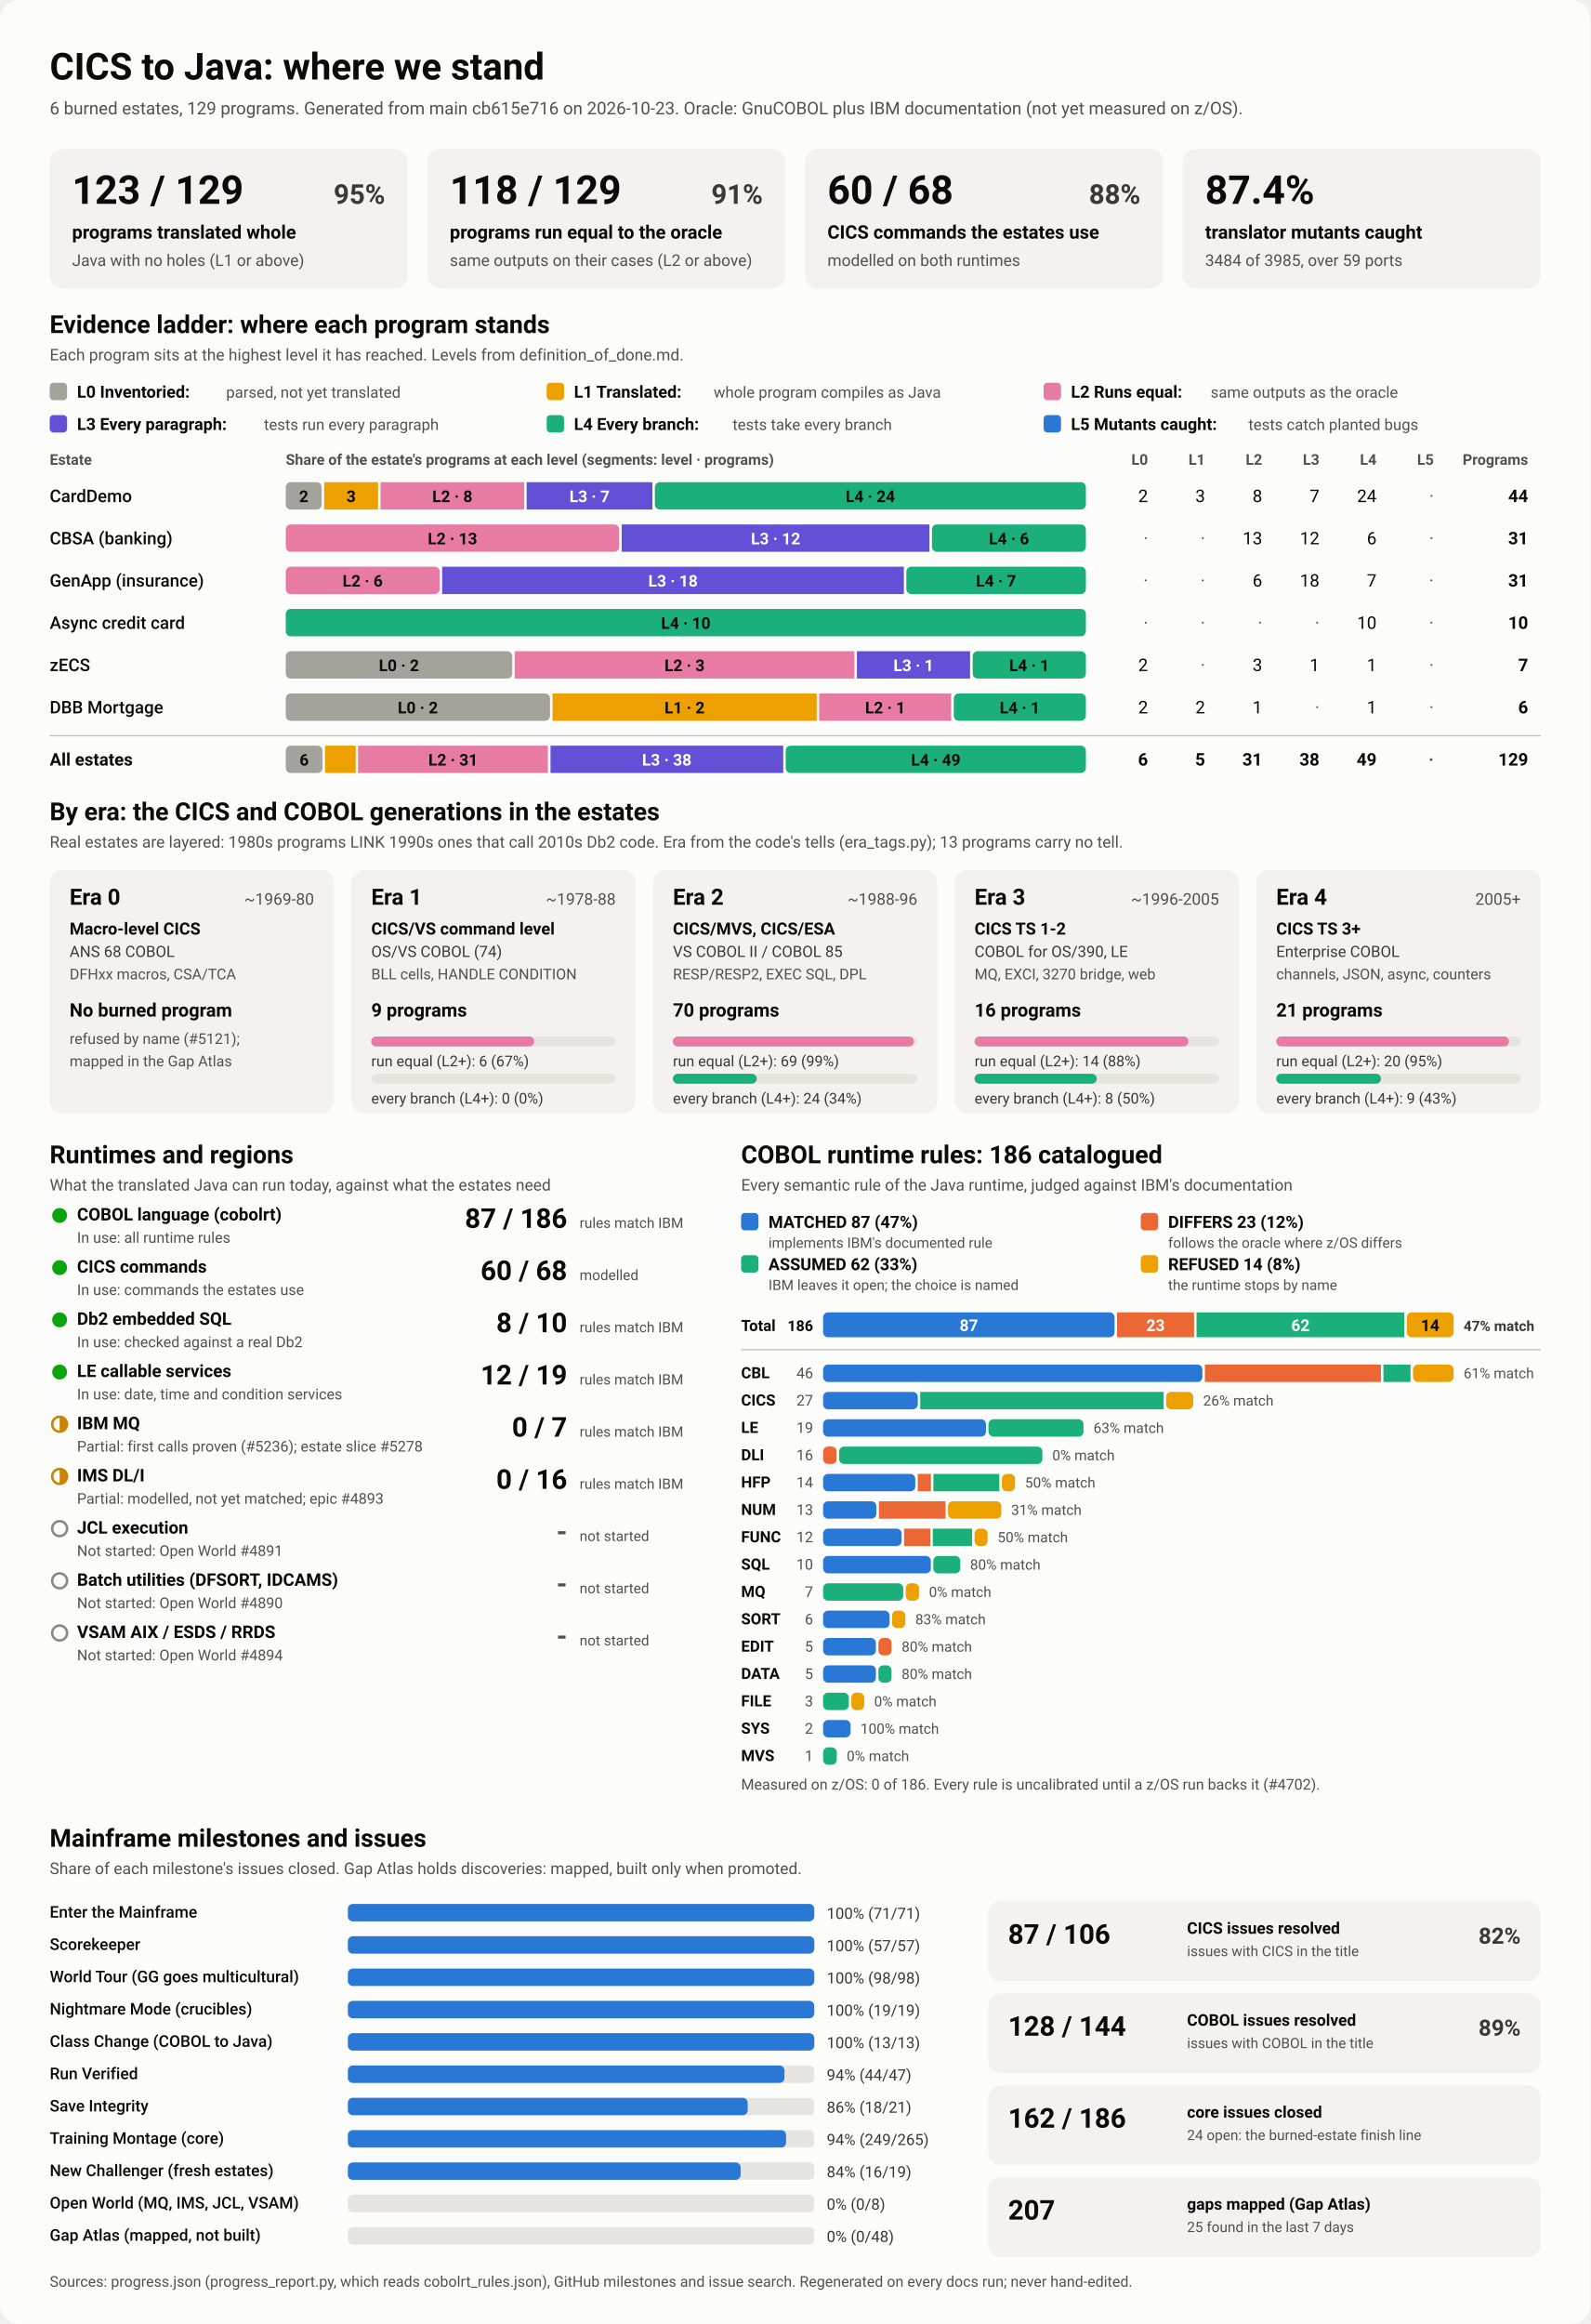
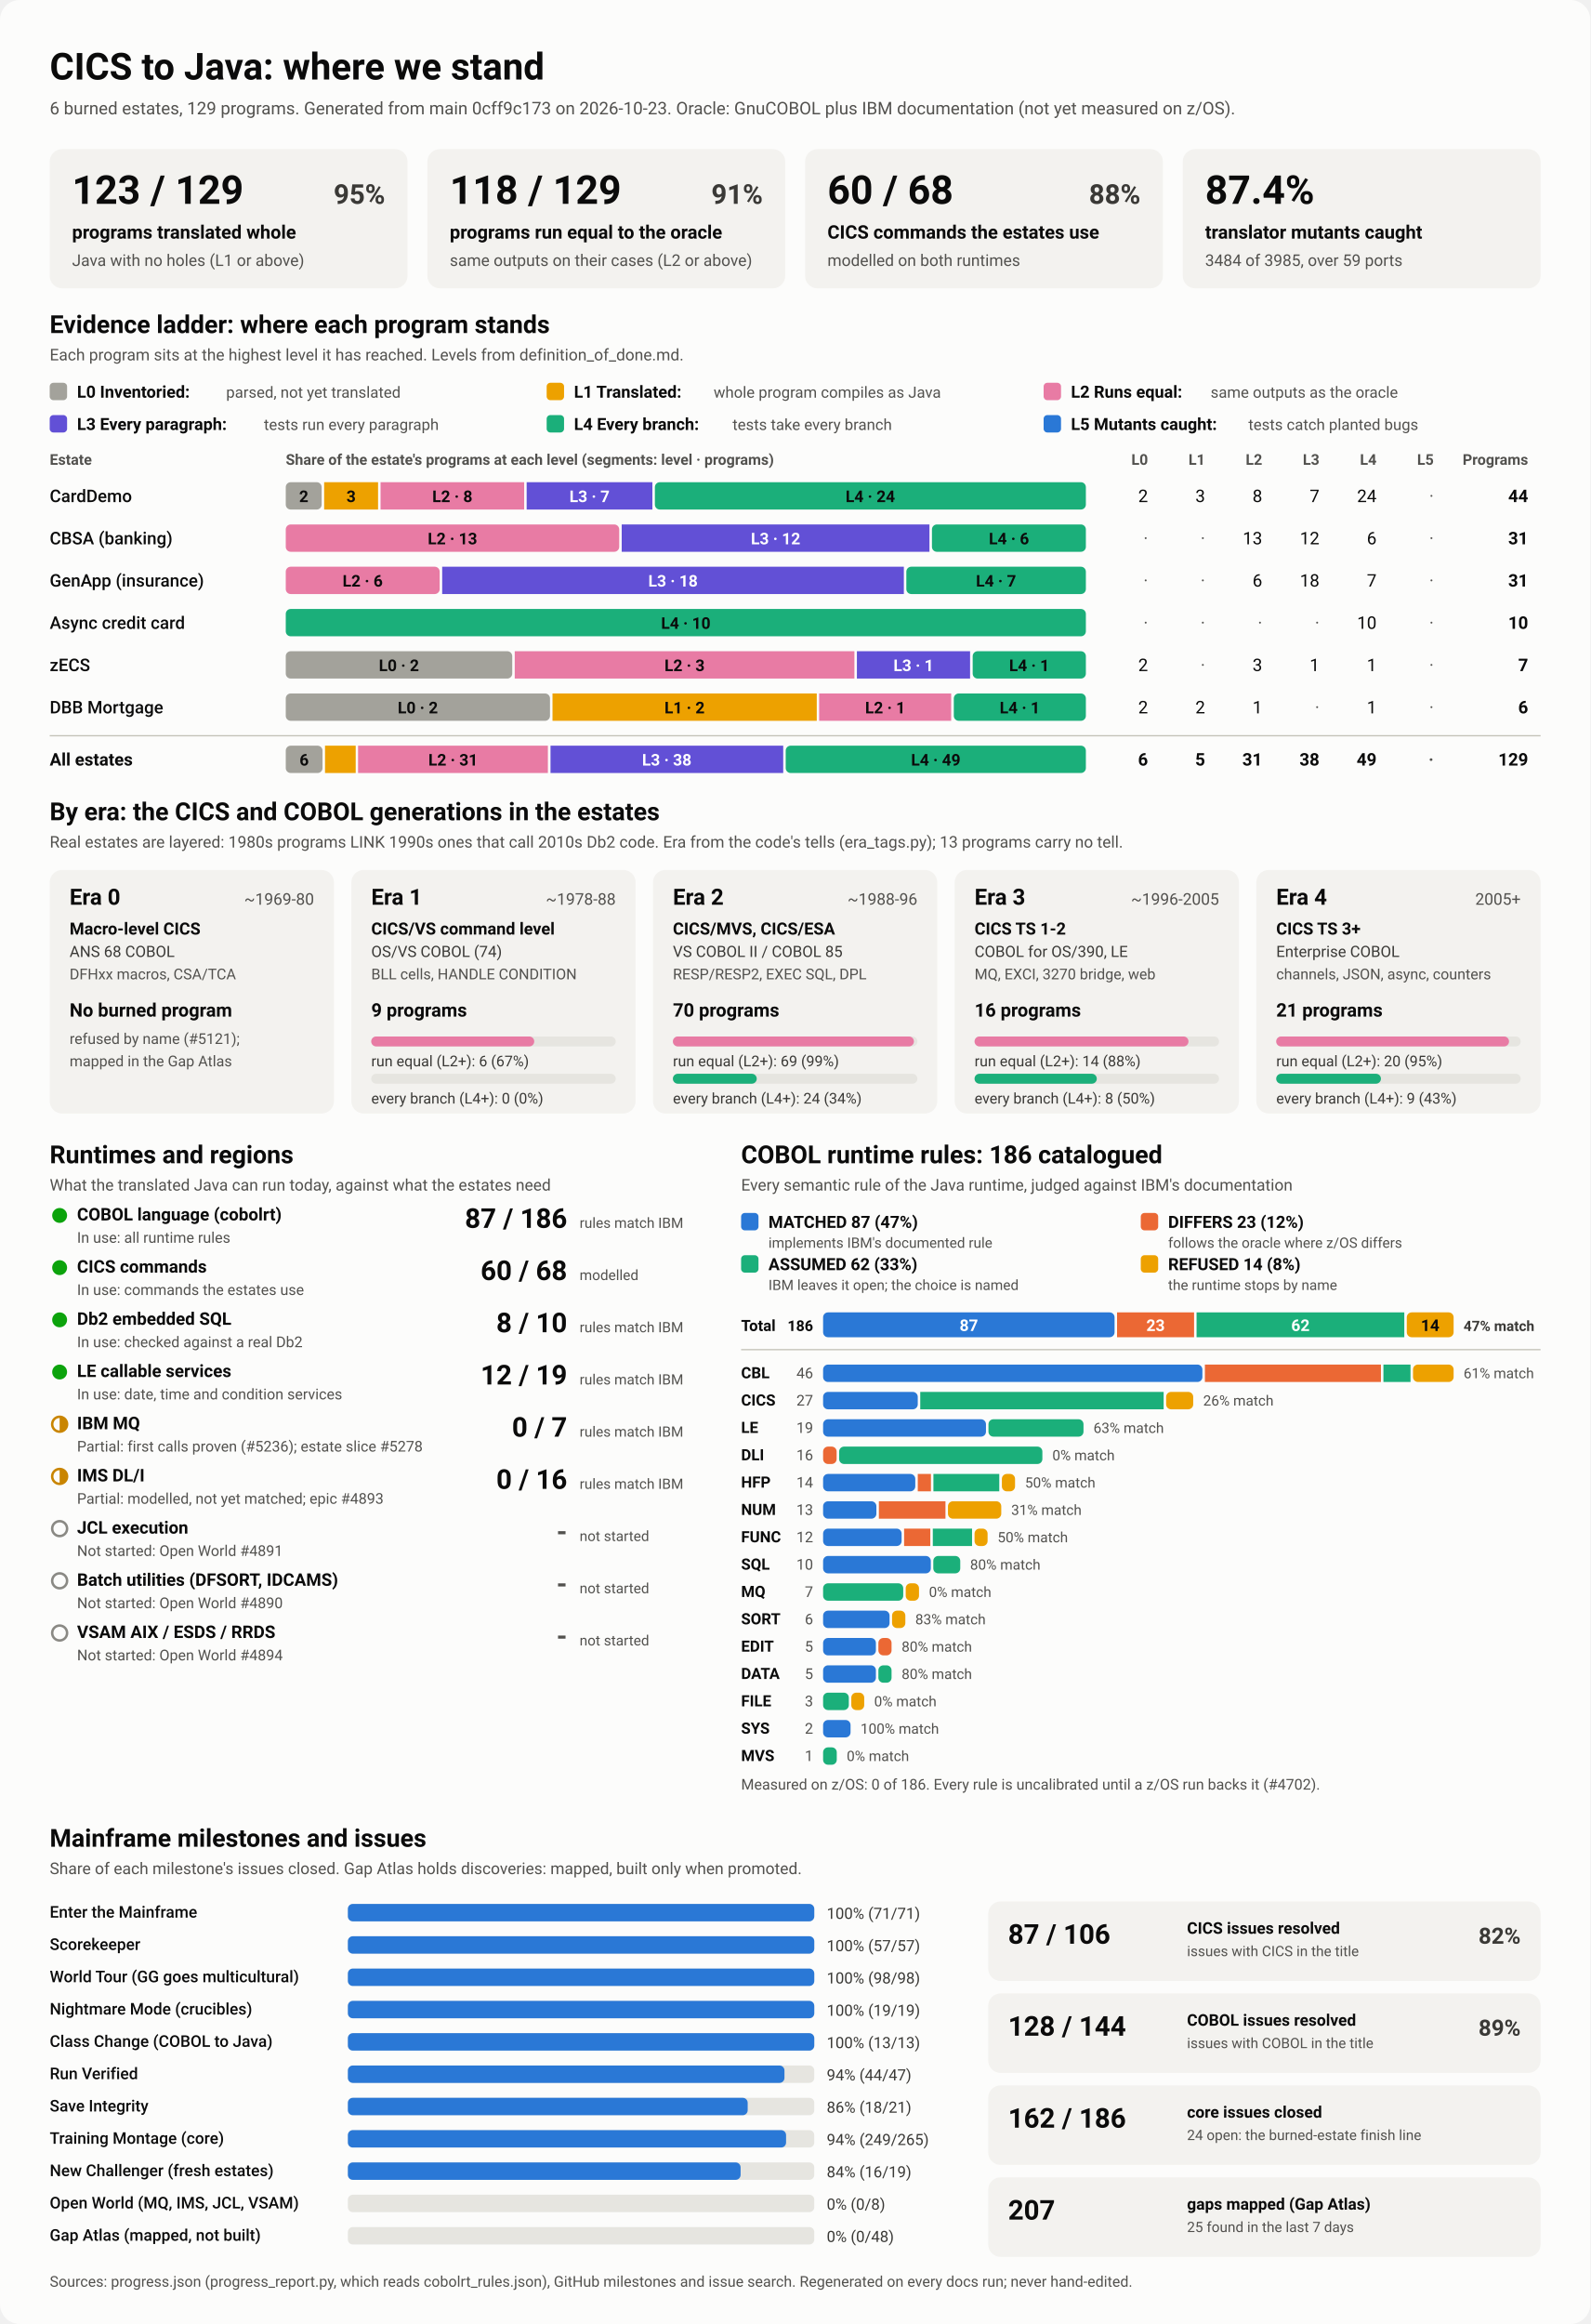
<svg xmlns="http://www.w3.org/2000/svg" viewBox="0 0 1280 1870" width="1280" height="1870" role="img" aria-labelledby="ttl">
  <style>
    svg { font-family: system-ui, -apple-system, 'Segoe UI', Roboto, Helvetica, Arial, sans-serif; }
    .bg { fill: #fcfcfb; }
    .card { fill: #f3f2ef; }
    .track { fill: #e6e5e0; }
    .rule { stroke: #c3c2b7; stroke-width: 1; }
    .t1 { fill: #0b0b0b; } .t2 { fill: #3a3936; } .t3 { fill: #52514e; }
    .on-dark { fill: #ffffff; } .on-light { fill: #0b0b0b; }
    .lv0 { fill: #a3a29b; } .lv1 { fill: #eda100; } .lv2 { fill: #e87ba4; } .lv3 { fill: #6250d6; } .lv4 { fill: #1baf7a; } .lv5 { fill: #2a78d6; } 
    .s0 { fill: #2a78d6; } .s1 { fill: #eb6834; } .s2 { fill: #1baf7a; } .s3 { fill: #eda100; } 
    .prog { fill: #2a78d6; }
    .st-good { fill: #0ca30c; } .st-warn { fill: none; stroke: #c98500; stroke-width: 2; }
    .st-warn-fill { fill: #c98500; } .st-none { fill: none; stroke: #8a8984; stroke-width: 2; }
    @media (prefers-color-scheme: dark) {
      .bg { fill: #1a1a19; } .card { fill: #242422; } .track { fill: #383835; } .rule { stroke: #52514e; }
      .t1 { fill: #f0efec; } .t2 { fill: #dddcd6; } .t3 { fill: #c3c2b7; }
      .on-light { fill: #0b0b0b; } .prog { fill: #3987e5; }
      .lv0 { fill: #6b6a64; } .lv1 { fill: #c98500; } .lv2 { fill: #d55181; } .lv3 { fill: #9085e9; } .lv4 { fill: #199e70; } .lv5 { fill: #3987e5; } 
      .s0 { fill: #3987e5; } .s1 { fill: #d95926; } .s2 { fill: #199e70; } .s3 { fill: #c98500; } 
    }
  </style>
  <rect class="bg" width="1280" height="1870" rx="16" />
  <text x="40.0" y="64.0" class="t1" font-size="30" font-weight="700" text-anchor="start">CICS to Java: where we stand</text>
-   <text x="40.0" y="92.0" class="t3" font-size="14" font-weight="400" text-anchor="start">6 burned estates, 129 programs. Generated from main cb615e716 on 2026-10-23. Oracle: GnuCOBOL plus IBM documentation (not yet measured on z/OS).</text>
+   <text x="40.0" y="92.0" class="t3" font-size="14" font-weight="400" text-anchor="start">6 burned estates, 129 programs. Generated from main 0cff9c173 on 2026-10-23. Oracle: GnuCOBOL plus IBM documentation (not yet measured on z/OS).</text>
  <rect x="40.0" y="120.0" width="288.0" height="112.0" rx="10" class="card" />
  <text x="58.0" y="164.0" class="t1" font-size="32" font-weight="700" text-anchor="start">123 / 129</text>
  <text x="310.0" y="164.0" class="t2" font-size="22" font-weight="600" text-anchor="end">95%</text>
  <text x="58.0" y="192.0" class="t1" font-size="15" font-weight="600" text-anchor="start">programs translated whole</text>
  <text x="58.0" y="214.0" class="t3" font-size="13" font-weight="400" text-anchor="start">Java with no holes (L1 or above)</text>
  <rect x="344.0" y="120.0" width="288.0" height="112.0" rx="10" class="card" />
  <text x="362.0" y="164.0" class="t1" font-size="32" font-weight="700" text-anchor="start">118 / 129</text>
  <text x="614.0" y="164.0" class="t2" font-size="22" font-weight="600" text-anchor="end">91%</text>
  <text x="362.0" y="192.0" class="t1" font-size="15" font-weight="600" text-anchor="start">programs run equal to the oracle</text>
  <text x="362.0" y="214.0" class="t3" font-size="13" font-weight="400" text-anchor="start">same outputs on their cases (L2 or above)</text>
  <rect x="648.0" y="120.0" width="288.0" height="112.0" rx="10" class="card" />
  <text x="666.0" y="164.0" class="t1" font-size="32" font-weight="700" text-anchor="start">60 / 68</text>
  <text x="918.0" y="164.0" class="t2" font-size="22" font-weight="600" text-anchor="end">88%</text>
  <text x="666.0" y="192.0" class="t1" font-size="15" font-weight="600" text-anchor="start">CICS commands the estates use</text>
  <text x="666.0" y="214.0" class="t3" font-size="13" font-weight="400" text-anchor="start">modelled on both runtimes</text>
  <rect x="952.0" y="120.0" width="288.0" height="112.0" rx="10" class="card" />
  <text x="970.0" y="164.0" class="t1" font-size="32" font-weight="700" text-anchor="start">87.4%</text>
  <text x="970.0" y="192.0" class="t1" font-size="15" font-weight="600" text-anchor="start">translator mutants caught</text>
  <text x="970.0" y="214.0" class="t3" font-size="13" font-weight="400" text-anchor="start">3484 of 3985, over 59 ports</text>
  <text x="40.0" y="268.0" class="t1" font-size="20" font-weight="700" text-anchor="start">Evidence ladder: where each program stands</text>
  <text x="40.0" y="290.0" class="t3" font-size="13" font-weight="400" text-anchor="start">Each program sits at the highest level it has reached. Levels from definition_of_done.md.</text>
  <rect x="40.0" y="308.0" width="14.0" height="14.0" rx="3" class="lv0" />
  <text x="62.0" y="320.0" class="t1" font-size="13.5" font-weight="600" text-anchor="start">L0 Inventoried:</text>
  <text x="182.0" y="320.0" class="t3" font-size="12.5" font-weight="400" text-anchor="start">parsed, not yet translated</text>
  <rect x="440.0" y="308.0" width="14.0" height="14.0" rx="3" class="lv1" />
  <text x="462.0" y="320.0" class="t1" font-size="13.5" font-weight="600" text-anchor="start">L1 Translated:</text>
  <text x="574.4" y="320.0" class="t3" font-size="12.5" font-weight="400" text-anchor="start">whole program compiles as Java</text>
  <rect x="840.0" y="308.0" width="14.0" height="14.0" rx="3" class="lv2" />
  <text x="862.0" y="320.0" class="t1" font-size="13.5" font-weight="600" text-anchor="start">L2 Runs equal:</text>
  <text x="974.4" y="320.0" class="t3" font-size="12.5" font-weight="400" text-anchor="start">same outputs as the oracle</text>
  <rect x="40.0" y="334.0" width="14.0" height="14.0" rx="3" class="lv3" />
  <text x="62.0" y="346.0" class="t1" font-size="13.5" font-weight="600" text-anchor="start">L3 Every paragraph:</text>
  <text x="212.4" y="346.0" class="t3" font-size="12.5" font-weight="400" text-anchor="start">tests run every paragraph</text>
  <rect x="440.0" y="334.0" width="14.0" height="14.0" rx="3" class="lv4" />
  <text x="462.0" y="346.0" class="t1" font-size="13.5" font-weight="600" text-anchor="start">L4 Every branch:</text>
  <text x="589.6" y="346.0" class="t3" font-size="12.5" font-weight="400" text-anchor="start">tests take every branch</text>
  <rect x="840.0" y="334.0" width="14.0" height="14.0" rx="3" class="lv5" />
  <text x="862.0" y="346.0" class="t1" font-size="13.5" font-weight="600" text-anchor="start">L5 Mutants caught:</text>
  <text x="1004.8" y="346.0" class="t3" font-size="12.5" font-weight="400" text-anchor="start">tests catch planted bugs</text>
  <text x="40.0" y="374.0" class="t3" font-size="12" font-weight="600" text-anchor="start">Estate</text>
  <text x="230.0" y="374.0" class="t3" font-size="12" font-weight="600" text-anchor="start">Share of the estate's programs at each level (segments: level · programs)</text>
  <text x="924.0" y="374.0" class="t3" font-size="12" font-weight="600" text-anchor="end">L0</text>
  <text x="970.0" y="374.0" class="t3" font-size="12" font-weight="600" text-anchor="end">L1</text>
  <text x="1016.0" y="374.0" class="t3" font-size="12" font-weight="600" text-anchor="end">L2</text>
  <text x="1062.0" y="374.0" class="t3" font-size="12" font-weight="600" text-anchor="end">L3</text>
  <text x="1108.0" y="374.0" class="t3" font-size="12" font-weight="600" text-anchor="end">L4</text>
  <text x="1154.0" y="374.0" class="t3" font-size="12" font-weight="600" text-anchor="end">L5</text>
  <text x="1230.0" y="374.0" class="t3" font-size="12" font-weight="600" text-anchor="end">Programs</text>
  <text x="40.0" y="404.0" class="t1" font-size="14" font-weight="500" text-anchor="start">CardDemo</text>
  <rect x="230.0" y="388.0" width="28.9" height="22.0" rx="4" class="lv0" />
  <text x="244.5" y="404.0" class="on-light" font-size="13" font-weight="600" text-anchor="middle">2</text>
  <rect x="260.9" y="388.0" width="43.4" height="22.0" rx="0" class="lv1" />
  <text x="282.6" y="404.0" class="on-light" font-size="13" font-weight="600" text-anchor="middle">3</text>
  <rect x="306.3" y="388.0" width="115.6" height="22.0" rx="0" class="lv2" />
  <text x="364.1" y="404.0" class="on-light" font-size="13" font-weight="600" text-anchor="middle">L2 · 8</text>
  <rect x="423.9" y="388.0" width="101.2" height="22.0" rx="0" class="lv3" />
  <text x="474.5" y="404.0" class="on-dark" font-size="13" font-weight="600" text-anchor="middle">L3 · 7</text>
  <rect x="527.1" y="388.0" width="346.9" height="22.0" rx="4" class="lv4" />
  <text x="700.5" y="404.0" class="on-light" font-size="13" font-weight="600" text-anchor="middle">L4 · 24</text>
  <text x="924.0" y="404.0" class="t1" font-size="14" font-weight="400" text-anchor="end">2</text>
  <text x="970.0" y="404.0" class="t1" font-size="14" font-weight="400" text-anchor="end">3</text>
  <text x="1016.0" y="404.0" class="t1" font-size="14" font-weight="400" text-anchor="end">8</text>
  <text x="1062.0" y="404.0" class="t1" font-size="14" font-weight="400" text-anchor="end">7</text>
  <text x="1108.0" y="404.0" class="t1" font-size="14" font-weight="400" text-anchor="end">24</text>
  <text x="1154.0" y="404.0" class="t3" font-size="14" font-weight="400" text-anchor="end">·</text>
  <text x="1230.0" y="404.0" class="t1" font-size="14" font-weight="700" text-anchor="end">44</text>
  <text x="40.0" y="438.0" class="t1" font-size="14" font-weight="500" text-anchor="start">CBSA (banking)</text>
  <rect x="230.0" y="422.0" width="268.4" height="22.0" rx="4" class="lv2" />
  <text x="364.2" y="438.0" class="on-light" font-size="13" font-weight="600" text-anchor="middle">L2 · 13</text>
  <rect x="500.4" y="422.0" width="247.7" height="22.0" rx="0" class="lv3" />
  <text x="624.3" y="438.0" class="on-dark" font-size="13" font-weight="600" text-anchor="middle">L3 · 12</text>
  <rect x="750.1" y="422.0" width="123.9" height="22.0" rx="4" class="lv4" />
  <text x="812.1" y="438.0" class="on-light" font-size="13" font-weight="600" text-anchor="middle">L4 · 6</text>
  <text x="924.0" y="438.0" class="t3" font-size="14" font-weight="400" text-anchor="end">·</text>
  <text x="970.0" y="438.0" class="t3" font-size="14" font-weight="400" text-anchor="end">·</text>
  <text x="1016.0" y="438.0" class="t1" font-size="14" font-weight="400" text-anchor="end">13</text>
  <text x="1062.0" y="438.0" class="t1" font-size="14" font-weight="400" text-anchor="end">12</text>
  <text x="1108.0" y="438.0" class="t1" font-size="14" font-weight="400" text-anchor="end">6</text>
  <text x="1154.0" y="438.0" class="t3" font-size="14" font-weight="400" text-anchor="end">·</text>
  <text x="1230.0" y="438.0" class="t1" font-size="14" font-weight="700" text-anchor="end">31</text>
  <text x="40.0" y="472.0" class="t1" font-size="14" font-weight="500" text-anchor="start">GenApp (insurance)</text>
  <rect x="230.0" y="456.0" width="123.9" height="22.0" rx="4" class="lv2" />
  <text x="291.9" y="472.0" class="on-light" font-size="13" font-weight="600" text-anchor="middle">L2 · 6</text>
  <rect x="355.9" y="456.0" width="371.6" height="22.0" rx="0" class="lv3" />
  <text x="541.7" y="472.0" class="on-dark" font-size="13" font-weight="600" text-anchor="middle">L3 · 18</text>
  <rect x="729.5" y="456.0" width="144.5" height="22.0" rx="4" class="lv4" />
  <text x="801.7" y="472.0" class="on-light" font-size="13" font-weight="600" text-anchor="middle">L4 · 7</text>
  <text x="924.0" y="472.0" class="t3" font-size="14" font-weight="400" text-anchor="end">·</text>
  <text x="970.0" y="472.0" class="t3" font-size="14" font-weight="400" text-anchor="end">·</text>
  <text x="1016.0" y="472.0" class="t1" font-size="14" font-weight="400" text-anchor="end">6</text>
  <text x="1062.0" y="472.0" class="t1" font-size="14" font-weight="400" text-anchor="end">18</text>
  <text x="1108.0" y="472.0" class="t1" font-size="14" font-weight="400" text-anchor="end">7</text>
  <text x="1154.0" y="472.0" class="t3" font-size="14" font-weight="400" text-anchor="end">·</text>
  <text x="1230.0" y="472.0" class="t1" font-size="14" font-weight="700" text-anchor="end">31</text>
  <text x="40.0" y="506.0" class="t1" font-size="14" font-weight="500" text-anchor="start">Async credit card</text>
  <rect x="230.0" y="490.0" width="644.0" height="22.0" rx="4" class="lv4" />
  <text x="552.0" y="506.0" class="on-light" font-size="13" font-weight="600" text-anchor="middle">L4 · 10</text>
  <text x="924.0" y="506.0" class="t3" font-size="14" font-weight="400" text-anchor="end">·</text>
  <text x="970.0" y="506.0" class="t3" font-size="14" font-weight="400" text-anchor="end">·</text>
  <text x="1016.0" y="506.0" class="t3" font-size="14" font-weight="400" text-anchor="end">·</text>
  <text x="1062.0" y="506.0" class="t3" font-size="14" font-weight="400" text-anchor="end">·</text>
  <text x="1108.0" y="506.0" class="t1" font-size="14" font-weight="400" text-anchor="end">10</text>
  <text x="1154.0" y="506.0" class="t3" font-size="14" font-weight="400" text-anchor="end">·</text>
  <text x="1230.0" y="506.0" class="t1" font-size="14" font-weight="700" text-anchor="end">10</text>
  <text x="40.0" y="540.0" class="t1" font-size="14" font-weight="500" text-anchor="start">zECS</text>
  <rect x="230.0" y="524.0" width="182.3" height="22.0" rx="4" class="lv0" />
  <text x="321.1" y="540.0" class="on-light" font-size="13" font-weight="600" text-anchor="middle">L0 · 2</text>
  <rect x="414.3" y="524.0" width="273.4" height="22.0" rx="0" class="lv2" />
  <text x="551.0" y="540.0" class="on-light" font-size="13" font-weight="600" text-anchor="middle">L2 · 3</text>
  <rect x="689.7" y="524.0" width="91.1" height="22.0" rx="0" class="lv3" />
  <text x="735.3" y="540.0" class="on-dark" font-size="13" font-weight="600" text-anchor="middle">L3 · 1</text>
  <rect x="782.9" y="524.0" width="91.1" height="22.0" rx="4" class="lv4" />
  <text x="828.4" y="540.0" class="on-light" font-size="13" font-weight="600" text-anchor="middle">L4 · 1</text>
  <text x="924.0" y="540.0" class="t1" font-size="14" font-weight="400" text-anchor="end">2</text>
  <text x="970.0" y="540.0" class="t3" font-size="14" font-weight="400" text-anchor="end">·</text>
  <text x="1016.0" y="540.0" class="t1" font-size="14" font-weight="400" text-anchor="end">3</text>
  <text x="1062.0" y="540.0" class="t1" font-size="14" font-weight="400" text-anchor="end">1</text>
  <text x="1108.0" y="540.0" class="t1" font-size="14" font-weight="400" text-anchor="end">1</text>
  <text x="1154.0" y="540.0" class="t3" font-size="14" font-weight="400" text-anchor="end">·</text>
  <text x="1230.0" y="540.0" class="t1" font-size="14" font-weight="700" text-anchor="end">7</text>
  <text x="40.0" y="574.0" class="t1" font-size="14" font-weight="500" text-anchor="start">DBB Mortgage</text>
  <rect x="230.0" y="558.0" width="212.7" height="22.0" rx="4" class="lv0" />
  <text x="336.3" y="574.0" class="on-light" font-size="13" font-weight="600" text-anchor="middle">L0 · 2</text>
  <rect x="444.7" y="558.0" width="212.7" height="22.0" rx="0" class="lv1" />
  <text x="551.0" y="574.0" class="on-light" font-size="13" font-weight="600" text-anchor="middle">L1 · 2</text>
  <rect x="659.3" y="558.0" width="106.3" height="22.0" rx="0" class="lv2" />
  <text x="712.5" y="574.0" class="on-light" font-size="13" font-weight="600" text-anchor="middle">L2 · 1</text>
  <rect x="767.7" y="558.0" width="106.3" height="22.0" rx="4" class="lv4" />
  <text x="820.8" y="574.0" class="on-light" font-size="13" font-weight="600" text-anchor="middle">L4 · 1</text>
  <text x="924.0" y="574.0" class="t1" font-size="14" font-weight="400" text-anchor="end">2</text>
  <text x="970.0" y="574.0" class="t1" font-size="14" font-weight="400" text-anchor="end">2</text>
  <text x="1016.0" y="574.0" class="t1" font-size="14" font-weight="400" text-anchor="end">1</text>
  <text x="1062.0" y="574.0" class="t3" font-size="14" font-weight="400" text-anchor="end">·</text>
  <text x="1108.0" y="574.0" class="t1" font-size="14" font-weight="400" text-anchor="end">1</text>
  <text x="1154.0" y="574.0" class="t3" font-size="14" font-weight="400" text-anchor="end">·</text>
  <text x="1230.0" y="574.0" class="t1" font-size="14" font-weight="700" text-anchor="end">6</text>
  <line x1="40" x2="1240" y1="592" y2="592" class="rule" />
  <text x="40.0" y="616.0" class="t1" font-size="14" font-weight="700" text-anchor="start">All estates</text>
  <rect x="230.0" y="600.0" width="29.6" height="22.0" rx="4" class="lv0" />
  <text x="244.8" y="616.0" class="on-light" font-size="13" font-weight="600" text-anchor="middle">6</text>
  <rect x="261.6" y="600.0" width="24.7" height="22.0" rx="0" class="lv1" />
  <rect x="288.2" y="600.0" width="152.8" height="22.0" rx="0" class="lv2" />
  <text x="364.7" y="616.0" class="on-light" font-size="13" font-weight="600" text-anchor="middle">L2 · 31</text>
  <rect x="443.1" y="600.0" width="187.3" height="22.0" rx="0" class="lv3" />
  <text x="536.7" y="616.0" class="on-dark" font-size="13" font-weight="600" text-anchor="middle">L3 · 38</text>
  <rect x="632.4" y="600.0" width="241.6" height="22.0" rx="4" class="lv4" />
  <text x="753.2" y="616.0" class="on-light" font-size="13" font-weight="600" text-anchor="middle">L4 · 49</text>
  <text x="924.0" y="616.0" class="t1" font-size="14" font-weight="700" text-anchor="end">6</text>
  <text x="970.0" y="616.0" class="t1" font-size="14" font-weight="700" text-anchor="end">5</text>
  <text x="1016.0" y="616.0" class="t1" font-size="14" font-weight="700" text-anchor="end">31</text>
  <text x="1062.0" y="616.0" class="t1" font-size="14" font-weight="700" text-anchor="end">38</text>
  <text x="1108.0" y="616.0" class="t1" font-size="14" font-weight="700" text-anchor="end">49</text>
  <text x="1154.0" y="616.0" class="t3" font-size="14" font-weight="700" text-anchor="end">·</text>
  <text x="1230.0" y="616.0" class="t1" font-size="14" font-weight="700" text-anchor="end">129</text>
  <text x="40.0" y="660.0" class="t1" font-size="20" font-weight="700" text-anchor="start">By era: the CICS and COBOL generations in the estates</text>
  <text x="40.0" y="682.0" class="t3" font-size="13" font-weight="400" text-anchor="start">Real estates are layered: 1980s programs LINK 1990s ones that call 2010s Db2 code. Era from the code's tells (era_tags.py); 13 programs carry no tell.</text>
  <rect x="40.0" y="700.0" width="228.8" height="196.0" rx="10" class="card" />
  <text x="56.0" y="728.0" class="t1" font-size="18" font-weight="700" text-anchor="start">Era 0</text>
  <text x="252.8" y="728.0" class="t3" font-size="13" font-weight="400" text-anchor="end">~1969-80</text>
  <text x="56.0" y="752.0" class="t1" font-size="13.5" font-weight="600" text-anchor="start">Macro-level CICS</text>
  <text x="56.0" y="770.0" class="t2" font-size="12.5" font-weight="400" text-anchor="start">ANS 68 COBOL</text>
  <text x="56.0" y="788.0" class="t3" font-size="12" font-weight="400" text-anchor="start">DFHxx macros, CSA/TCA</text>
  <text x="56.0" y="818.0" class="t1" font-size="15" font-weight="700" text-anchor="start">No burned program</text>
  <text x="56.0" y="840.0" class="t3" font-size="12" font-weight="400" text-anchor="start">refused by name (#5121);</text>
  <text x="56.0" y="858.0" class="t3" font-size="12" font-weight="400" text-anchor="start">mapped in the Gap Atlas</text>
  <rect x="282.8" y="700.0" width="228.8" height="196.0" rx="10" class="card" />
  <text x="298.8" y="728.0" class="t1" font-size="18" font-weight="700" text-anchor="start">Era 1</text>
  <text x="495.6" y="728.0" class="t3" font-size="13" font-weight="400" text-anchor="end">~1978-88</text>
  <text x="298.8" y="752.0" class="t1" font-size="13.5" font-weight="600" text-anchor="start">CICS/VS command level</text>
  <text x="298.8" y="770.0" class="t2" font-size="12.5" font-weight="400" text-anchor="start">OS/VS COBOL (74)</text>
  <text x="298.8" y="788.0" class="t3" font-size="12" font-weight="400" text-anchor="start">BLL cells, HANDLE CONDITION</text>
  <text x="298.8" y="818.0" class="t1" font-size="15" font-weight="700" text-anchor="start">9 programs</text>
  <rect x="298.8" y="834.0" width="196.8" height="8.0" rx="4" class="track" />
  <rect x="298.8" y="834.0" width="131.2" height="8.0" rx="4" class="lv2" />
  <text x="298.8" y="858.0" class="t2" font-size="12" font-weight="400" text-anchor="start">run equal (L2+): 6 (67%)</text>
  <rect x="298.8" y="864.0" width="196.8" height="8.0" rx="4" class="track" />
  <text x="298.8" y="888.0" class="t2" font-size="12" font-weight="400" text-anchor="start">every branch (L4+): 0 (0%)</text>
  <rect x="525.6" y="700.0" width="228.8" height="196.0" rx="10" class="card" />
  <text x="541.6" y="728.0" class="t1" font-size="18" font-weight="700" text-anchor="start">Era 2</text>
  <text x="738.4" y="728.0" class="t3" font-size="13" font-weight="400" text-anchor="end">~1988-96</text>
  <text x="541.6" y="752.0" class="t1" font-size="13.5" font-weight="600" text-anchor="start">CICS/MVS, CICS/ESA</text>
  <text x="541.6" y="770.0" class="t2" font-size="12.5" font-weight="400" text-anchor="start">VS COBOL II / COBOL 85</text>
  <text x="541.6" y="788.0" class="t3" font-size="12" font-weight="400" text-anchor="start">RESP/RESP2, EXEC SQL, DPL</text>
  <text x="541.6" y="818.0" class="t1" font-size="15" font-weight="700" text-anchor="start">70 programs</text>
  <rect x="541.6" y="834.0" width="196.8" height="8.0" rx="4" class="track" />
  <rect x="541.6" y="834.0" width="194.0" height="8.0" rx="4" class="lv2" />
  <text x="541.6" y="858.0" class="t2" font-size="12" font-weight="400" text-anchor="start">run equal (L2+): 69 (99%)</text>
  <rect x="541.6" y="864.0" width="196.8" height="8.0" rx="4" class="track" />
  <rect x="541.6" y="864.0" width="67.5" height="8.0" rx="4" class="lv4" />
  <text x="541.6" y="888.0" class="t2" font-size="12" font-weight="400" text-anchor="start">every branch (L4+): 24 (34%)</text>
  <rect x="768.4" y="700.0" width="228.8" height="196.0" rx="10" class="card" />
  <text x="784.4" y="728.0" class="t1" font-size="18" font-weight="700" text-anchor="start">Era 3</text>
  <text x="981.2" y="728.0" class="t3" font-size="13" font-weight="400" text-anchor="end">~1996-2005</text>
  <text x="784.4" y="752.0" class="t1" font-size="13.5" font-weight="600" text-anchor="start">CICS TS 1-2</text>
  <text x="784.4" y="770.0" class="t2" font-size="12.5" font-weight="400" text-anchor="start">COBOL for OS/390, LE</text>
  <text x="784.4" y="788.0" class="t3" font-size="12" font-weight="400" text-anchor="start">MQ, EXCI, 3270 bridge, web</text>
  <text x="784.4" y="818.0" class="t1" font-size="15" font-weight="700" text-anchor="start">16 programs</text>
  <rect x="784.4" y="834.0" width="196.8" height="8.0" rx="4" class="track" />
  <rect x="784.4" y="834.0" width="172.2" height="8.0" rx="4" class="lv2" />
  <text x="784.4" y="858.0" class="t2" font-size="12" font-weight="400" text-anchor="start">run equal (L2+): 14 (88%)</text>
  <rect x="784.4" y="864.0" width="196.8" height="8.0" rx="4" class="track" />
  <rect x="784.4" y="864.0" width="98.4" height="8.0" rx="4" class="lv4" />
  <text x="784.4" y="888.0" class="t2" font-size="12" font-weight="400" text-anchor="start">every branch (L4+): 8 (50%)</text>
  <rect x="1011.2" y="700.0" width="228.8" height="196.0" rx="10" class="card" />
  <text x="1027.2" y="728.0" class="t1" font-size="18" font-weight="700" text-anchor="start">Era 4</text>
  <text x="1224.0" y="728.0" class="t3" font-size="13" font-weight="400" text-anchor="end">2005+</text>
  <text x="1027.2" y="752.0" class="t1" font-size="13.5" font-weight="600" text-anchor="start">CICS TS 3+</text>
  <text x="1027.2" y="770.0" class="t2" font-size="12.5" font-weight="400" text-anchor="start">Enterprise COBOL</text>
  <text x="1027.2" y="788.0" class="t3" font-size="12" font-weight="400" text-anchor="start">channels, JSON, async, counters</text>
  <text x="1027.2" y="818.0" class="t1" font-size="15" font-weight="700" text-anchor="start">21 programs</text>
  <rect x="1027.2" y="834.0" width="196.8" height="8.0" rx="4" class="track" />
  <rect x="1027.2" y="834.0" width="187.4" height="8.0" rx="4" class="lv2" />
  <text x="1027.2" y="858.0" class="t2" font-size="12" font-weight="400" text-anchor="start">run equal (L2+): 20 (95%)</text>
  <rect x="1027.2" y="864.0" width="196.8" height="8.0" rx="4" class="track" />
  <rect x="1027.2" y="864.0" width="84.3" height="8.0" rx="4" class="lv4" />
  <text x="1027.2" y="888.0" class="t2" font-size="12" font-weight="400" text-anchor="start">every branch (L4+): 9 (43%)</text>
  <text x="40.0" y="936.0" class="t1" font-size="20" font-weight="700" text-anchor="start">Runtimes and regions</text>
  <text x="40.0" y="958.0" class="t3" font-size="13" font-weight="400" text-anchor="start">What the translated Java can run today, against what the estates need</text>
  <circle cx="48" cy="978" r="6" class="st-good" />
  <text x="62.0" y="982.0" class="t1" font-size="14" font-weight="600" text-anchor="start">COBOL language (cobolrt)</text>
  <text x="62.0" y="1000.0" class="t3" font-size="12" font-weight="400" text-anchor="start">In use: all runtime rules</text>
  <text x="456.5" y="988.0" class="t1" font-size="22" font-weight="700" text-anchor="end">87 / 186</text>
  <text x="466.5" y="988.0" class="t3" font-size="11.5" font-weight="400" text-anchor="start">rules match IBM</text>
  <circle cx="48" cy="1020" r="6" class="st-good" />
  <text x="62.0" y="1024.0" class="t1" font-size="14" font-weight="600" text-anchor="start">CICS commands</text>
  <text x="62.0" y="1042.0" class="t3" font-size="12" font-weight="400" text-anchor="start">In use: commands the estates use</text>
  <text x="456.5" y="1030.0" class="t1" font-size="22" font-weight="700" text-anchor="end">60 / 68</text>
  <text x="466.5" y="1030.0" class="t3" font-size="11.5" font-weight="400" text-anchor="start">modelled</text>
  <circle cx="48" cy="1062" r="6" class="st-good" />
  <text x="62.0" y="1066.0" class="t1" font-size="14" font-weight="600" text-anchor="start">Db2 embedded SQL</text>
  <text x="62.0" y="1084.0" class="t3" font-size="12" font-weight="400" text-anchor="start">In use: checked against a real Db2</text>
  <text x="456.5" y="1072.0" class="t1" font-size="22" font-weight="700" text-anchor="end">8 / 10</text>
  <text x="466.5" y="1072.0" class="t3" font-size="11.5" font-weight="400" text-anchor="start">rules match IBM</text>
  <circle cx="48" cy="1104" r="6" class="st-good" />
  <text x="62.0" y="1108.0" class="t1" font-size="14" font-weight="600" text-anchor="start">LE callable services</text>
  <text x="62.0" y="1126.0" class="t3" font-size="12" font-weight="400" text-anchor="start">In use: date, time and condition services</text>
  <text x="456.5" y="1114.0" class="t1" font-size="22" font-weight="700" text-anchor="end">12 / 19</text>
  <text x="466.5" y="1114.0" class="t3" font-size="11.5" font-weight="400" text-anchor="start">rules match IBM</text>
  <circle cx="48" cy="1146" r="6" class="st-warn" />
  <path d="M 48 1140 A 6 6 0 0 1 48 1152 Z" class="st-warn-fill" />
  <text x="62.0" y="1150.0" class="t1" font-size="14" font-weight="600" text-anchor="start">IBM MQ</text>
  <text x="62.0" y="1168.0" class="t3" font-size="12" font-weight="400" text-anchor="start">Partial: first calls proven (#5236); estate slice #5278</text>
  <text x="456.5" y="1156.0" class="t1" font-size="22" font-weight="700" text-anchor="end">0 / 7</text>
  <text x="466.5" y="1156.0" class="t3" font-size="11.5" font-weight="400" text-anchor="start">rules match IBM</text>
  <circle cx="48" cy="1188" r="6" class="st-warn" />
  <path d="M 48 1182 A 6 6 0 0 1 48 1194 Z" class="st-warn-fill" />
  <text x="62.0" y="1192.0" class="t1" font-size="14" font-weight="600" text-anchor="start">IMS DL/I</text>
  <text x="62.0" y="1210.0" class="t3" font-size="12" font-weight="400" text-anchor="start">Partial: modelled, not yet matched; epic #4893</text>
  <text x="456.5" y="1198.0" class="t1" font-size="22" font-weight="700" text-anchor="end">0 / 16</text>
  <text x="466.5" y="1198.0" class="t3" font-size="11.5" font-weight="400" text-anchor="start">rules match IBM</text>
  <circle cx="48" cy="1230" r="6" class="st-none" />
  <text x="62.0" y="1234.0" class="t1" font-size="14" font-weight="600" text-anchor="start">JCL execution</text>
  <text x="62.0" y="1252.0" class="t3" font-size="12" font-weight="400" text-anchor="start">Not started: Open World #4891</text>
  <text x="456.5" y="1240.0" class="t3" font-size="22" font-weight="700" text-anchor="end">-</text>
  <text x="466.5" y="1240.0" class="t3" font-size="11.5" font-weight="400" text-anchor="start">not started</text>
  <circle cx="48" cy="1272" r="6" class="st-none" />
  <text x="62.0" y="1276.0" class="t1" font-size="14" font-weight="600" text-anchor="start">Batch utilities (DFSORT, IDCAMS)</text>
  <text x="62.0" y="1294.0" class="t3" font-size="12" font-weight="400" text-anchor="start">Not started: Open World #4890</text>
  <text x="456.5" y="1282.0" class="t3" font-size="22" font-weight="700" text-anchor="end">-</text>
  <text x="466.5" y="1282.0" class="t3" font-size="11.5" font-weight="400" text-anchor="start">not started</text>
  <circle cx="48" cy="1314" r="6" class="st-none" />
  <text x="62.0" y="1318.0" class="t1" font-size="14" font-weight="600" text-anchor="start">VSAM AIX / ESDS / RRDS</text>
  <text x="62.0" y="1336.0" class="t3" font-size="12" font-weight="400" text-anchor="start">Not started: Open World #4894</text>
  <text x="456.5" y="1324.0" class="t3" font-size="22" font-weight="700" text-anchor="end">-</text>
  <text x="466.5" y="1324.0" class="t3" font-size="11.5" font-weight="400" text-anchor="start">not started</text>
  <text x="596.5" y="936.0" class="t1" font-size="20" font-weight="700" text-anchor="start">COBOL runtime rules: 186 catalogued</text>
  <text x="596.5" y="958.0" class="t3" font-size="13" font-weight="400" text-anchor="start">Every semantic rule of the Java runtime, judged against IBM's documentation</text>
  <rect x="596.5" y="976.0" width="14.0" height="14.0" rx="3" class="s0" />
  <text x="618.5" y="988.0" class="t1" font-size="13.5" font-weight="600" text-anchor="start">MATCHED  87 (47%)</text>
  <text x="618.5" y="1004.0" class="t3" font-size="11.5" font-weight="400" text-anchor="start">implements IBM's documented rule</text>
  <rect x="918.2" y="976.0" width="14.0" height="14.0" rx="3" class="s1" />
  <text x="940.2" y="988.0" class="t1" font-size="13.5" font-weight="600" text-anchor="start">DIFFERS  23 (12%)</text>
  <text x="940.2" y="1004.0" class="t3" font-size="11.5" font-weight="400" text-anchor="start">follows the oracle where z/OS differs</text>
  <rect x="596.5" y="1010.0" width="14.0" height="14.0" rx="3" class="s2" />
  <text x="618.5" y="1022.0" class="t1" font-size="13.5" font-weight="600" text-anchor="start">ASSUMED  62 (33%)</text>
  <text x="618.5" y="1038.0" class="t3" font-size="11.5" font-weight="400" text-anchor="start">IBM leaves it open; the choice is named</text>
  <rect x="918.2" y="1010.0" width="14.0" height="14.0" rx="3" class="s3" />
  <text x="940.2" y="1022.0" class="t1" font-size="13.5" font-weight="600" text-anchor="start">REFUSED  14 (8%)</text>
  <text x="940.2" y="1038.0" class="t3" font-size="11.5" font-weight="400" text-anchor="start">the runtime stops by name</text>
  <text x="596.5" y="1071.0" class="t1" font-size="12.5" font-weight="700" text-anchor="start">Total</text>
  <text x="654.5" y="1071.0" class="t1" font-size="12" font-weight="700" text-anchor="end">186</text>
  <rect x="662.5" y="1056.0" width="234.6" height="20.0" rx="4" class="s0" />
  <text x="779.8" y="1071.0" class="on-dark" font-size="13" font-weight="600" text-anchor="middle">87</text>
  <rect x="899.1" y="1056.0" width="62.0" height="20.0" rx="0" class="s1" />
  <text x="930.1" y="1071.0" class="on-dark" font-size="13" font-weight="600" text-anchor="middle">23</text>
  <rect x="963.1" y="1056.0" width="167.2" height="20.0" rx="0" class="s2" />
  <text x="1046.7" y="1071.0" class="on-dark" font-size="13" font-weight="600" text-anchor="middle">62</text>
  <rect x="1132.3" y="1056.0" width="37.7" height="20.0" rx="4" class="s3" />
  <text x="1151.1" y="1071.0" class="on-light" font-size="13" font-weight="600" text-anchor="middle">14</text>
  <text x="1178.0" y="1071.0" class="t2" font-size="11.5" font-weight="600" text-anchor="start">47% match</text>
  <line x1="596.5" x2="1240.0" y1="1086" y2="1086" class="rule" />
  <text x="596.5" y="1109.0" class="t1" font-size="12.5" font-weight="600" text-anchor="start">CBL</text>
  <text x="654.5" y="1109.0" class="t3" font-size="12" font-weight="400" text-anchor="end">46</text>
  <rect x="662.5" y="1098.0" width="305.3" height="14.0" rx="4" class="s0" />
  <rect x="969.8" y="1098.0" width="141.7" height="14.0" rx="0" class="s1" />
  <rect x="1113.5" y="1098.0" width="21.8" height="14.0" rx="0" class="s2" />
  <rect x="1137.3" y="1098.0" width="32.7" height="14.0" rx="4" class="s3" />
  <text x="1178.0" y="1109.0" class="t3" font-size="11.5" font-weight="400" text-anchor="start">61% match</text>
  <text x="596.5" y="1131.0" class="t1" font-size="12.5" font-weight="600" text-anchor="start">CICS</text>
  <text x="654.5" y="1131.0" class="t3" font-size="12" font-weight="400" text-anchor="end">27</text>
  <rect x="662.5" y="1120.0" width="76.2" height="14.0" rx="4" class="s0" />
  <rect x="740.7" y="1120.0" width="195.9" height="14.0" rx="0" class="s2" />
  <rect x="938.6" y="1120.0" width="21.8" height="14.0" rx="4" class="s3" />
  <text x="968.4" y="1131.0" class="t3" font-size="11.5" font-weight="400" text-anchor="start">26% match</text>
  <text x="596.5" y="1153.0" class="t1" font-size="12.5" font-weight="600" text-anchor="start">LE</text>
  <text x="654.5" y="1153.0" class="t3" font-size="12" font-weight="400" text-anchor="end">19</text>
  <rect x="662.5" y="1142.0" width="131.1" height="14.0" rx="4" class="s0" />
  <rect x="795.6" y="1142.0" width="76.5" height="14.0" rx="4" class="s2" />
  <text x="880.1" y="1153.0" class="t3" font-size="11.5" font-weight="400" text-anchor="start">63% match</text>
  <text x="596.5" y="1175.0" class="t1" font-size="12.5" font-weight="600" text-anchor="start">DLI</text>
  <text x="654.5" y="1175.0" class="t3" font-size="12" font-weight="400" text-anchor="end">16</text>
  <rect x="662.5" y="1164.0" width="10.9" height="14.0" rx="4" class="s1" />
  <rect x="675.4" y="1164.0" width="163.6" height="14.0" rx="4" class="s2" />
  <text x="847.0" y="1175.0" class="t3" font-size="11.5" font-weight="400" text-anchor="start">0% match</text>
  <text x="596.5" y="1197.0" class="t1" font-size="12.5" font-weight="600" text-anchor="start">HFP</text>
  <text x="654.5" y="1197.0" class="t3" font-size="12" font-weight="400" text-anchor="end">14</text>
  <rect x="662.5" y="1186.0" width="74.2" height="14.0" rx="4" class="s0" />
  <rect x="738.7" y="1186.0" width="10.6" height="14.0" rx="0" class="s1" />
  <rect x="751.3" y="1186.0" width="53.0" height="14.0" rx="0" class="s2" />
  <rect x="806.4" y="1186.0" width="10.6" height="14.0" rx="4" class="s3" />
  <text x="825.0" y="1197.0" class="t3" font-size="11.5" font-weight="400" text-anchor="start">50% match</text>
  <text x="596.5" y="1219.0" class="t1" font-size="12.5" font-weight="600" text-anchor="start">NUM</text>
  <text x="654.5" y="1219.0" class="t3" font-size="12" font-weight="400" text-anchor="end">13</text>
  <rect x="662.5" y="1208.0" width="42.9" height="14.0" rx="4" class="s0" />
  <rect x="707.4" y="1208.0" width="53.6" height="14.0" rx="0" class="s1" />
  <rect x="763.0" y="1208.0" width="42.9" height="14.0" rx="4" class="s3" />
  <text x="813.9" y="1219.0" class="t3" font-size="11.5" font-weight="400" text-anchor="start">31% match</text>
  <text x="596.5" y="1241.0" class="t1" font-size="12.5" font-weight="600" text-anchor="start">FUNC</text>
  <text x="654.5" y="1241.0" class="t3" font-size="12" font-weight="400" text-anchor="end">12</text>
  <rect x="662.5" y="1230.0" width="63.2" height="14.0" rx="4" class="s0" />
  <rect x="727.7" y="1230.0" width="21.1" height="14.0" rx="0" class="s1" />
  <rect x="750.8" y="1230.0" width="31.6" height="14.0" rx="0" class="s2" />
  <rect x="784.4" y="1230.0" width="10.5" height="14.0" rx="4" class="s3" />
  <text x="802.9" y="1241.0" class="t3" font-size="11.5" font-weight="400" text-anchor="start">50% match</text>
  <text x="596.5" y="1263.0" class="t1" font-size="12.5" font-weight="600" text-anchor="start">SQL</text>
  <text x="654.5" y="1263.0" class="t3" font-size="12" font-weight="400" text-anchor="end">10</text>
  <rect x="662.5" y="1252.0" width="86.7" height="14.0" rx="4" class="s0" />
  <rect x="751.2" y="1252.0" width="21.7" height="14.0" rx="4" class="s2" />
  <text x="780.8" y="1263.0" class="t3" font-size="11.5" font-weight="400" text-anchor="start">80% match</text>
  <text x="596.5" y="1285.0" class="t1" font-size="12.5" font-weight="600" text-anchor="start">MQ</text>
  <text x="654.5" y="1285.0" class="t3" font-size="12" font-weight="400" text-anchor="end">7</text>
  <rect x="662.5" y="1274.0" width="64.5" height="14.0" rx="4" class="s2" />
  <rect x="729.0" y="1274.0" width="10.7" height="14.0" rx="4" class="s3" />
  <text x="747.7" y="1285.0" class="t3" font-size="11.5" font-weight="400" text-anchor="start">0% match</text>
  <text x="596.5" y="1307.0" class="t1" font-size="12.5" font-weight="600" text-anchor="start">SORT</text>
  <text x="654.5" y="1307.0" class="t3" font-size="12" font-weight="400" text-anchor="end">6</text>
  <rect x="662.5" y="1296.0" width="53.5" height="14.0" rx="4" class="s0" />
  <rect x="718.0" y="1296.0" width="10.7" height="14.0" rx="4" class="s3" />
  <text x="736.7" y="1307.0" class="t3" font-size="11.5" font-weight="400" text-anchor="start">83% match</text>
  <text x="596.5" y="1329.0" class="t1" font-size="12.5" font-weight="600" text-anchor="start">EDIT</text>
  <text x="654.5" y="1329.0" class="t3" font-size="12" font-weight="400" text-anchor="end">5</text>
  <rect x="662.5" y="1318.0" width="42.5" height="14.0" rx="4" class="s0" />
  <rect x="707.0" y="1318.0" width="10.6" height="14.0" rx="4" class="s1" />
  <text x="725.7" y="1329.0" class="t3" font-size="11.5" font-weight="400" text-anchor="start">80% match</text>
  <text x="596.5" y="1351.0" class="t1" font-size="12.5" font-weight="600" text-anchor="start">DATA</text>
  <text x="654.5" y="1351.0" class="t3" font-size="12" font-weight="400" text-anchor="end">5</text>
  <rect x="662.5" y="1340.0" width="42.5" height="14.0" rx="4" class="s0" />
  <rect x="707.0" y="1340.0" width="10.6" height="14.0" rx="4" class="s2" />
  <text x="725.7" y="1351.0" class="t3" font-size="11.5" font-weight="400" text-anchor="start">80% match</text>
  <text x="596.5" y="1373.0" class="t1" font-size="12.5" font-weight="600" text-anchor="start">FILE</text>
  <text x="654.5" y="1373.0" class="t3" font-size="12" font-weight="400" text-anchor="end">3</text>
  <rect x="662.5" y="1362.0" width="20.7" height="14.0" rx="4" class="s2" />
  <rect x="685.2" y="1362.0" width="10.4" height="14.0" rx="4" class="s3" />
  <text x="703.6" y="1373.0" class="t3" font-size="11.5" font-weight="400" text-anchor="start">0% match</text>
  <text x="596.5" y="1395.0" class="t1" font-size="12.5" font-weight="600" text-anchor="start">SYS</text>
  <text x="654.5" y="1395.0" class="t3" font-size="12" font-weight="400" text-anchor="end">2</text>
  <rect x="662.5" y="1384.0" width="22.1" height="14.0" rx="4" class="s0" />
  <text x="692.6" y="1395.0" class="t3" font-size="11.5" font-weight="400" text-anchor="start">100% match</text>
  <text x="596.5" y="1417.0" class="t1" font-size="12.5" font-weight="600" text-anchor="start">MVS</text>
  <text x="654.5" y="1417.0" class="t3" font-size="12" font-weight="400" text-anchor="end">1</text>
  <rect x="662.5" y="1406.0" width="11.0" height="14.0" rx="4" class="s2" />
  <text x="681.5" y="1417.0" class="t3" font-size="11.5" font-weight="400" text-anchor="start">0% match</text>
  <text x="596.5" y="1440.0" class="t3" font-size="12" font-weight="400" text-anchor="start">Measured on z/OS: 0 of 186. Every rule is uncalibrated until a z/OS run backs it (#4702).</text>
  <text x="40.0" y="1486.0" class="t1" font-size="20" font-weight="700" text-anchor="start">Mainframe milestones and issues</text>
  <text x="40.0" y="1508.0" class="t3" font-size="13" font-weight="400" text-anchor="start">Share of each milestone's issues closed. Gap Atlas holds discoveries: mapped, built only when promoted.</text>
  <text x="40.0" y="1543.0" class="t1" font-size="13" font-weight="500" text-anchor="start">Enter the Mainframe</text>
  <rect x="280.0" y="1532.0" width="375.4" height="14.0" rx="4" class="track" />
  <rect x="280.0" y="1532.0" width="375.4" height="14.0" rx="4" class="prog" />
  <text x="665.4" y="1544.0" class="t2" font-size="12.5" font-weight="400" text-anchor="start">100%  (71/71)</text>
  <text x="40.0" y="1569.0" class="t1" font-size="13" font-weight="500" text-anchor="start">Scorekeeper</text>
  <rect x="280.0" y="1558.0" width="375.4" height="14.0" rx="4" class="track" />
  <rect x="280.0" y="1558.0" width="375.4" height="14.0" rx="4" class="prog" />
  <text x="665.4" y="1570.0" class="t2" font-size="12.5" font-weight="400" text-anchor="start">100%  (57/57)</text>
  <text x="40.0" y="1595.0" class="t1" font-size="13" font-weight="500" text-anchor="start">World Tour (GG goes multicultural)</text>
  <rect x="280.0" y="1584.0" width="375.4" height="14.0" rx="4" class="track" />
  <rect x="280.0" y="1584.0" width="375.4" height="14.0" rx="4" class="prog" />
  <text x="665.4" y="1596.0" class="t2" font-size="12.5" font-weight="400" text-anchor="start">100%  (98/98)</text>
  <text x="40.0" y="1621.0" class="t1" font-size="13" font-weight="500" text-anchor="start">Nightmare Mode (crucibles)</text>
  <rect x="280.0" y="1610.0" width="375.4" height="14.0" rx="4" class="track" />
  <rect x="280.0" y="1610.0" width="375.4" height="14.0" rx="4" class="prog" />
  <text x="665.4" y="1622.0" class="t2" font-size="12.5" font-weight="400" text-anchor="start">100%  (19/19)</text>
  <text x="40.0" y="1647.0" class="t1" font-size="13" font-weight="500" text-anchor="start">Class Change (COBOL to Java)</text>
  <rect x="280.0" y="1636.0" width="375.4" height="14.0" rx="4" class="track" />
  <rect x="280.0" y="1636.0" width="375.4" height="14.0" rx="4" class="prog" />
  <text x="665.4" y="1648.0" class="t2" font-size="12.5" font-weight="400" text-anchor="start">100%  (13/13)</text>
  <text x="40.0" y="1673.0" class="t1" font-size="13" font-weight="500" text-anchor="start">Run Verified</text>
  <rect x="280.0" y="1662.0" width="375.4" height="14.0" rx="4" class="track" />
  <rect x="280.0" y="1662.0" width="351.4" height="14.0" rx="4" class="prog" />
  <text x="665.4" y="1674.0" class="t2" font-size="12.5" font-weight="400" text-anchor="start">94%  (44/47)</text>
  <text x="40.0" y="1699.0" class="t1" font-size="13" font-weight="500" text-anchor="start">Save Integrity</text>
  <rect x="280.0" y="1688.0" width="375.4" height="14.0" rx="4" class="track" />
  <rect x="280.0" y="1688.0" width="321.8" height="14.0" rx="4" class="prog" />
  <text x="665.4" y="1700.0" class="t2" font-size="12.5" font-weight="400" text-anchor="start">86%  (18/21)</text>
  <text x="40.0" y="1725.0" class="t1" font-size="13" font-weight="500" text-anchor="start">Training Montage (core)</text>
  <rect x="280.0" y="1714.0" width="375.4" height="14.0" rx="4" class="track" />
  <rect x="280.0" y="1714.0" width="352.7" height="14.0" rx="4" class="prog" />
  <text x="665.4" y="1726.0" class="t2" font-size="12.5" font-weight="400" text-anchor="start">94%  (249/265)</text>
  <text x="40.0" y="1751.0" class="t1" font-size="13" font-weight="500" text-anchor="start">New Challenger (fresh estates)</text>
  <rect x="280.0" y="1740.0" width="375.4" height="14.0" rx="4" class="track" />
  <rect x="280.0" y="1740.0" width="316.1" height="14.0" rx="4" class="prog" />
  <text x="665.4" y="1752.0" class="t2" font-size="12.5" font-weight="400" text-anchor="start">84%  (16/19)</text>
  <text x="40.0" y="1777.0" class="t1" font-size="13" font-weight="500" text-anchor="start">Open World (MQ, IMS, JCL, VSAM)</text>
  <rect x="280.0" y="1766.0" width="375.4" height="14.0" rx="4" class="track" />
  <text x="665.4" y="1778.0" class="t2" font-size="12.5" font-weight="400" text-anchor="start">0%  (0/8)</text>
  <text x="40.0" y="1803.0" class="t1" font-size="13" font-weight="500" text-anchor="start">Gap Atlas (mapped, not built)</text>
  <rect x="280.0" y="1792.0" width="375.4" height="14.0" rx="4" class="track" />
  <text x="665.4" y="1804.0" class="t2" font-size="12.5" font-weight="400" text-anchor="start">0%  (0/48)</text>
  <rect x="795.4" y="1530.0" width="444.6" height="64.0" rx="10" class="card" />
  <text x="811.4" y="1564.0" class="t1" font-size="22" font-weight="700" text-anchor="start">87 / 106</text>
  <text x="1224.0" y="1564.0" class="t2" font-size="18" font-weight="600" text-anchor="end">82%</text>
  <text x="955.4" y="1556.0" class="t1" font-size="13" font-weight="600" text-anchor="start">CICS issues resolved</text>
  <text x="955.4" y="1574.0" class="t3" font-size="11.5" font-weight="400" text-anchor="start">issues with CICS in the title</text>
  <rect x="795.4" y="1604.0" width="444.6" height="64.0" rx="10" class="card" />
  <text x="811.4" y="1638.0" class="t1" font-size="22" font-weight="700" text-anchor="start">128 / 144</text>
  <text x="1224.0" y="1638.0" class="t2" font-size="18" font-weight="600" text-anchor="end">89%</text>
  <text x="955.4" y="1630.0" class="t1" font-size="13" font-weight="600" text-anchor="start">COBOL issues resolved</text>
  <text x="955.4" y="1648.0" class="t3" font-size="11.5" font-weight="400" text-anchor="start">issues with COBOL in the title</text>
  <rect x="795.4" y="1678.0" width="444.6" height="64.0" rx="10" class="card" />
  <text x="811.4" y="1712.0" class="t1" font-size="22" font-weight="700" text-anchor="start">162 / 186</text>
  <text x="955.4" y="1704.0" class="t1" font-size="13" font-weight="600" text-anchor="start">core issues closed</text>
  <text x="955.4" y="1722.0" class="t3" font-size="11.5" font-weight="400" text-anchor="start">24 open: the burned-estate finish line</text>
  <rect x="795.4" y="1752.0" width="444.6" height="64.0" rx="10" class="card" />
  <text x="811.4" y="1786.0" class="t1" font-size="22" font-weight="700" text-anchor="start">207</text>
  <text x="955.4" y="1778.0" class="t1" font-size="13" font-weight="600" text-anchor="start">gaps mapped (Gap Atlas)</text>
  <text x="955.4" y="1796.0" class="t3" font-size="11.5" font-weight="400" text-anchor="start">25 found in the last 7 days</text>
  <text x="40.0" y="1840.0" class="t3" font-size="12" font-weight="400" text-anchor="start">Sources: progress.json (progress_report.py, which reads cobolrt_rules.json), GitHub milestones and issue search. Regenerated on every docs run; never hand-edited.</text>
</svg>
